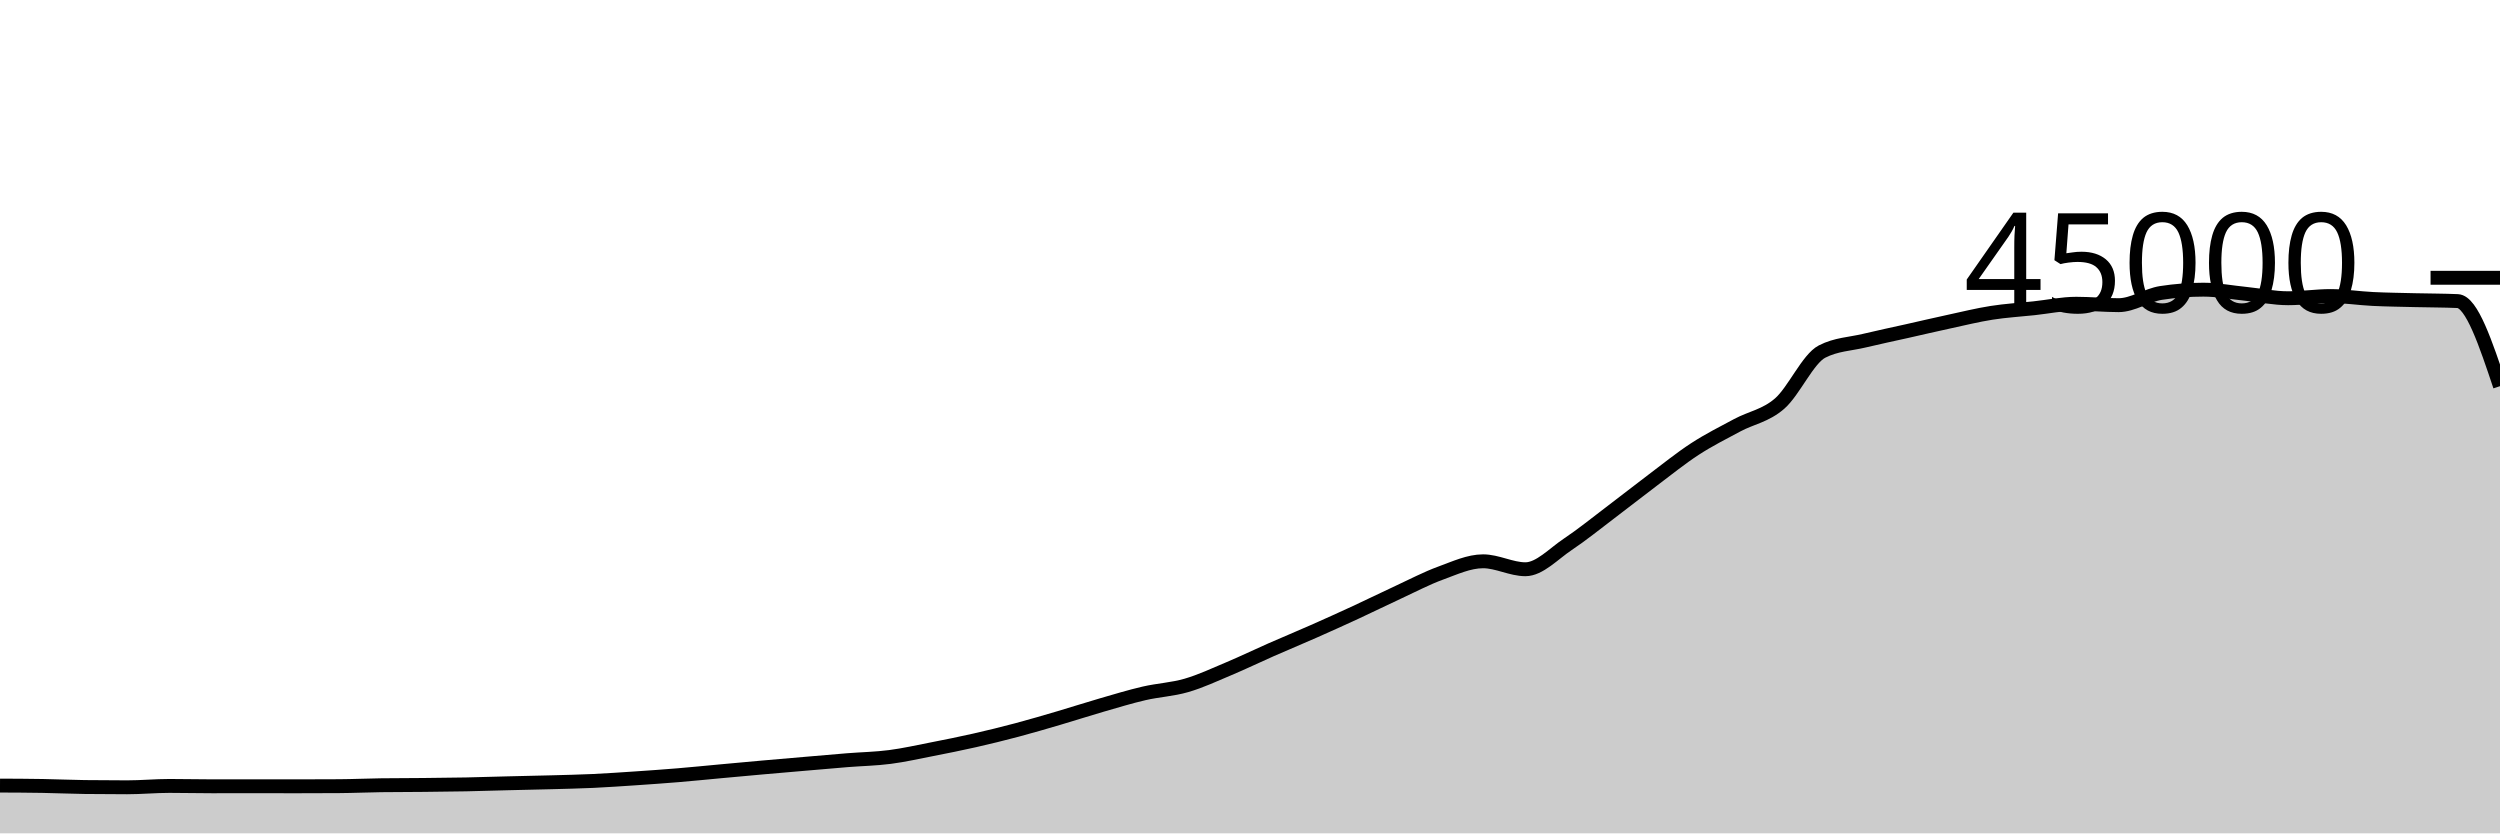
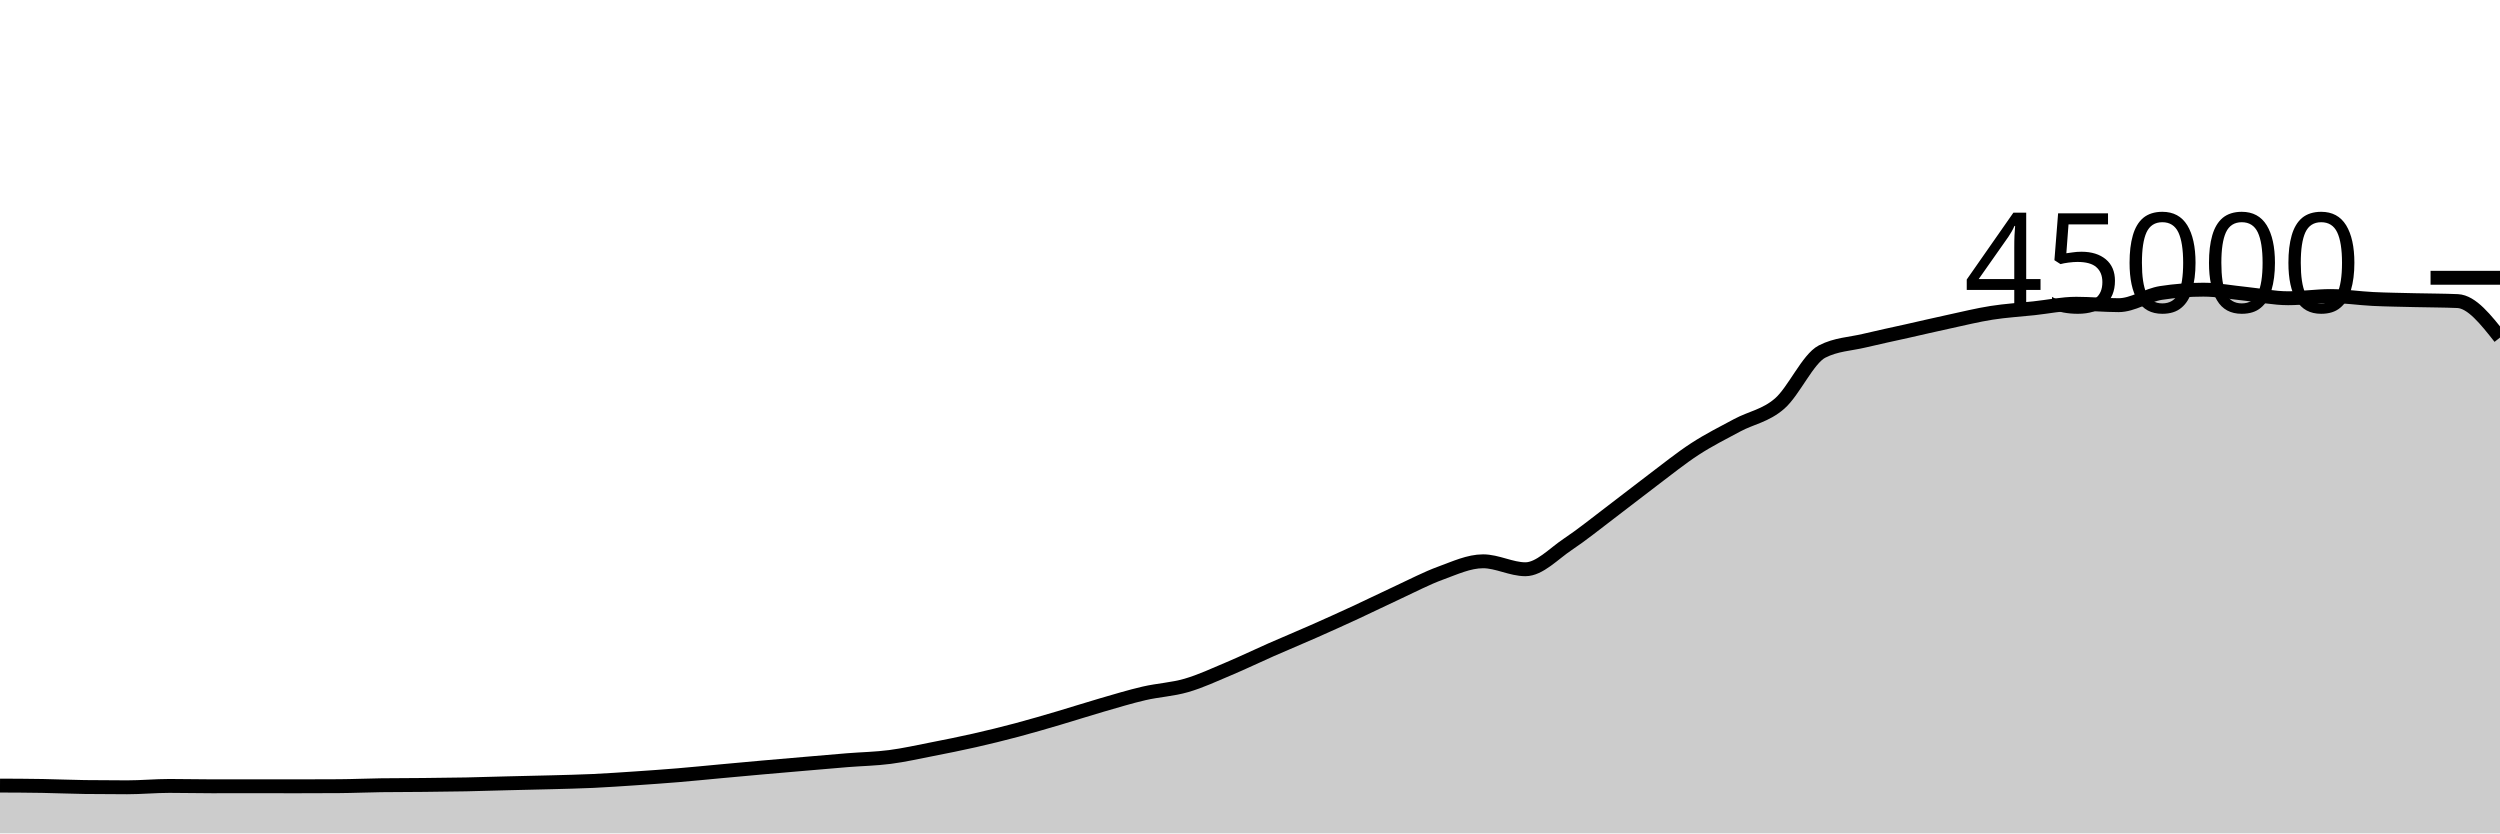
<svg xmlns="http://www.w3.org/2000/svg" viewBox="0 0 180 60">
  <g transform="translate(0,20)">
-     <path class="area" fill="rgba(0, 0, 0, 0.2)" d="M0,36.562C1.017,36.566,2.034,36.57,3.051,36.588C4.068,36.605,5.085,36.653,6.102,36.666C7.119,36.679,8.136,36.685,9.153,36.685C10.169,36.685,11.186,36.587,12.203,36.587C13.22,36.587,14.237,36.613,15.254,36.613C16.271,36.613,17.288,36.61,18.305,36.61C19.322,36.61,20.339,36.614,21.356,36.614C22.373,36.614,23.39,36.611,24.407,36.604C25.424,36.598,26.441,36.551,27.458,36.537C28.475,36.523,29.492,36.526,30.508,36.516C31.525,36.505,32.542,36.496,33.559,36.476C34.576,36.456,35.593,36.421,36.61,36.396C37.627,36.37,38.644,36.352,39.661,36.324C40.678,36.296,41.695,36.275,42.712,36.228C43.729,36.18,44.746,36.109,45.763,36.041C46.78,35.972,47.797,35.901,48.814,35.817C49.831,35.733,50.847,35.628,51.864,35.535C52.881,35.442,53.898,35.347,54.915,35.257C55.932,35.167,56.949,35.08,57.966,34.993C58.983,34.906,60,34.815,61.017,34.733C62.034,34.652,63.051,34.635,64.068,34.503C65.085,34.371,66.102,34.141,67.119,33.942C68.136,33.743,69.153,33.54,70.169,33.309C71.186,33.079,72.203,32.828,73.22,32.558C74.237,32.288,75.254,31.987,76.271,31.688C77.288,31.389,78.305,31.059,79.322,30.764C80.339,30.47,81.356,30.159,82.373,29.923C83.39,29.687,84.407,29.644,85.424,29.348C86.441,29.053,87.458,28.576,88.475,28.148C89.492,27.72,90.508,27.228,91.525,26.78C92.542,26.333,93.559,25.913,94.576,25.463C95.593,25.014,96.61,24.554,97.627,24.084C98.644,23.613,99.661,23.11,100.678,22.64C101.695,22.17,102.712,21.633,103.729,21.262C104.746,20.891,105.763,20.413,106.78,20.413C107.797,20.413,108.814,20.986,109.831,20.986C110.847,20.986,111.864,19.869,112.881,19.191C113.898,18.513,114.915,17.687,115.932,16.918C116.949,16.15,117.966,15.345,118.983,14.58C120,13.816,121.017,12.99,122.034,12.329C123.051,11.668,124.068,11.161,125.085,10.615C126.102,10.07,127.119,9.94,128.136,9.056C129.153,8.172,130.169,5.837,131.186,5.313C132.203,4.789,133.22,4.772,134.237,4.527C135.254,4.282,136.271,4.071,137.288,3.843C138.305,3.614,139.322,3.375,140.339,3.156C141.356,2.936,142.373,2.684,143.39,2.524C144.407,2.364,145.424,2.305,146.441,2.196C147.458,2.087,148.475,1.87,149.492,1.87C150.508,1.87,151.525,1.972,152.542,1.972C153.559,1.972,154.576,1.25,155.593,1.092C156.61,0.935,157.627,0.856,158.644,0.856C159.661,0.856,160.678,1.054,161.695,1.156C162.712,1.259,163.729,1.473,164.746,1.473C165.763,1.473,166.78,1.315,167.797,1.315C168.814,1.315,169.831,1.477,170.847,1.526C171.864,1.576,172.881,1.586,173.898,1.612C174.915,1.637,175.932,1.634,176.949,1.678C177.966,1.723,178.983,4.764,180,7.804L180,40C178.983,40,177.966,40,176.949,40C175.932,40,174.915,40,173.898,40C172.881,40,171.864,40,170.847,40C169.831,40,168.814,40,167.797,40C166.78,40,165.763,40,164.746,40C163.729,40,162.712,40,161.695,40C160.678,40,159.661,40,158.644,40C157.627,40,156.61,40,155.593,40C154.576,40,153.559,40,152.542,40C151.525,40,150.508,40,149.492,40C148.475,40,147.458,40,146.441,40C145.424,40,144.407,40,143.39,40C142.373,40,141.356,40,140.339,40C139.322,40,138.305,40,137.288,40C136.271,40,135.254,40,134.237,40C133.22,40,132.203,40,131.186,40C130.169,40,129.153,40,128.136,40C127.119,40,126.102,40,125.085,40C124.068,40,123.051,40,122.034,40C121.017,40,120,40,118.983,40C117.966,40,116.949,40,115.932,40C114.915,40,113.898,40,112.881,40C111.864,40,110.847,40,109.831,40C108.814,40,107.797,40,106.78,40C105.763,40,104.746,40,103.729,40C102.712,40,101.695,40,100.678,40C99.661,40,98.644,40,97.627,40C96.61,40,95.593,40,94.576,40C93.559,40,92.542,40,91.525,40C90.508,40,89.492,40,88.475,40C87.458,40,86.441,40,85.424,40C84.407,40,83.39,40,82.373,40C81.356,40,80.339,40,79.322,40C78.305,40,77.288,40,76.271,40C75.254,40,74.237,40,73.22,40C72.203,40,71.186,40,70.169,40C69.153,40,68.136,40,67.119,40C66.102,40,65.085,40,64.068,40C63.051,40,62.034,40,61.017,40C60,40,58.983,40,57.966,40C56.949,40,55.932,40,54.915,40C53.898,40,52.881,40,51.864,40C50.847,40,49.831,40,48.814,40C47.797,40,46.78,40,45.763,40C44.746,40,43.729,40,42.712,40C41.695,40,40.678,40,39.661,40C38.644,40,37.627,40,36.61,40C35.593,40,34.576,40,33.559,40C32.542,40,31.525,40,30.508,40C29.492,40,28.475,40,27.458,40C26.441,40,25.424,40,24.407,40C23.39,40,22.373,40,21.356,40C20.339,40,19.322,40,18.305,40C17.288,40,16.271,40,15.254,40C14.237,40,13.22,40,12.203,40C11.186,40,10.169,40,9.153,40C8.136,40,7.119,40,6.102,40C5.085,40,4.068,40,3.051,40C2.034,40,1.017,40,0,40Z" />
-     <path class="line" stroke="black" fill="none" d="M0,36.562C1.017,36.566,2.034,36.57,3.051,36.588C4.068,36.605,5.085,36.653,6.102,36.666C7.119,36.679,8.136,36.685,9.153,36.685C10.169,36.685,11.186,36.587,12.203,36.587C13.22,36.587,14.237,36.613,15.254,36.613C16.271,36.613,17.288,36.61,18.305,36.61C19.322,36.61,20.339,36.614,21.356,36.614C22.373,36.614,23.39,36.611,24.407,36.604C25.424,36.598,26.441,36.551,27.458,36.537C28.475,36.523,29.492,36.526,30.508,36.516C31.525,36.505,32.542,36.496,33.559,36.476C34.576,36.456,35.593,36.421,36.61,36.396C37.627,36.37,38.644,36.352,39.661,36.324C40.678,36.296,41.695,36.275,42.712,36.228C43.729,36.18,44.746,36.109,45.763,36.041C46.78,35.972,47.797,35.901,48.814,35.817C49.831,35.733,50.847,35.628,51.864,35.535C52.881,35.442,53.898,35.347,54.915,35.257C55.932,35.167,56.949,35.08,57.966,34.993C58.983,34.906,60,34.815,61.017,34.733C62.034,34.652,63.051,34.635,64.068,34.503C65.085,34.371,66.102,34.141,67.119,33.942C68.136,33.743,69.153,33.54,70.169,33.309C71.186,33.079,72.203,32.828,73.22,32.558C74.237,32.288,75.254,31.987,76.271,31.688C77.288,31.389,78.305,31.059,79.322,30.764C80.339,30.47,81.356,30.159,82.373,29.923C83.39,29.687,84.407,29.644,85.424,29.348C86.441,29.053,87.458,28.576,88.475,28.148C89.492,27.72,90.508,27.228,91.525,26.78C92.542,26.333,93.559,25.913,94.576,25.463C95.593,25.014,96.61,24.554,97.627,24.084C98.644,23.613,99.661,23.11,100.678,22.64C101.695,22.17,102.712,21.633,103.729,21.262C104.746,20.891,105.763,20.413,106.78,20.413C107.797,20.413,108.814,20.986,109.831,20.986C110.847,20.986,111.864,19.869,112.881,19.191C113.898,18.513,114.915,17.687,115.932,16.918C116.949,16.15,117.966,15.345,118.983,14.58C120,13.816,121.017,12.99,122.034,12.329C123.051,11.668,124.068,11.161,125.085,10.615C126.102,10.07,127.119,9.94,128.136,9.056C129.153,8.172,130.169,5.837,131.186,5.313C132.203,4.789,133.22,4.772,134.237,4.527C135.254,4.282,136.271,4.071,137.288,3.843C138.305,3.614,139.322,3.375,140.339,3.156C141.356,2.936,142.373,2.684,143.39,2.524C144.407,2.364,145.424,2.305,146.441,2.196C147.458,2.087,148.475,1.87,149.492,1.87C150.508,1.87,151.525,1.972,152.542,1.972C153.559,1.972,154.576,1.25,155.593,1.092C156.61,0.935,157.627,0.856,158.644,0.856C159.661,0.856,160.678,1.054,161.695,1.156C162.712,1.259,163.729,1.473,164.746,1.473C165.763,1.473,166.78,1.315,167.797,1.315C168.814,1.315,169.831,1.477,170.847,1.526C171.864,1.576,172.881,1.586,173.898,1.612C174.915,1.637,175.932,1.634,176.949,1.678C177.966,1.723,178.983,4.764,180,7.804" />
+     <path class="area" fill="rgba(0, 0, 0, 0.2)" d="M0,36.562C1.017,36.566,2.034,36.57,3.051,36.588C4.068,36.605,5.085,36.653,6.102,36.666C7.119,36.679,8.136,36.685,9.153,36.685C10.169,36.685,11.186,36.587,12.203,36.587C13.22,36.587,14.237,36.613,15.254,36.613C16.271,36.613,17.288,36.61,18.305,36.61C19.322,36.61,20.339,36.614,21.356,36.614C22.373,36.614,23.39,36.611,24.407,36.604C25.424,36.598,26.441,36.551,27.458,36.537C28.475,36.523,29.492,36.526,30.508,36.516C31.525,36.505,32.542,36.496,33.559,36.476C34.576,36.456,35.593,36.421,36.61,36.396C37.627,36.37,38.644,36.352,39.661,36.324C40.678,36.296,41.695,36.275,42.712,36.228C43.729,36.18,44.746,36.109,45.763,36.041C46.78,35.972,47.797,35.901,48.814,35.817C49.831,35.733,50.847,35.628,51.864,35.535C52.881,35.442,53.898,35.347,54.915,35.257C55.932,35.167,56.949,35.08,57.966,34.993C58.983,34.906,60,34.815,61.017,34.733C62.034,34.652,63.051,34.635,64.068,34.503C65.085,34.371,66.102,34.141,67.119,33.942C68.136,33.743,69.153,33.54,70.169,33.309C71.186,33.079,72.203,32.828,73.22,32.558C74.237,32.288,75.254,31.987,76.271,31.688C77.288,31.389,78.305,31.059,79.322,30.764C80.339,30.47,81.356,30.159,82.373,29.923C83.39,29.687,84.407,29.644,85.424,29.348C86.441,29.053,87.458,28.576,88.475,28.148C89.492,27.72,90.508,27.228,91.525,26.78C92.542,26.333,93.559,25.913,94.576,25.463C95.593,25.014,96.61,24.554,97.627,24.084C98.644,23.613,99.661,23.11,100.678,22.64C101.695,22.17,102.712,21.633,103.729,21.262C104.746,20.891,105.763,20.413,106.78,20.413C107.797,20.413,108.814,20.986,109.831,20.986C110.847,20.986,111.864,19.869,112.881,19.191C113.898,18.513,114.915,17.687,115.932,16.918C116.949,16.15,117.966,15.345,118.983,14.58C120,13.816,121.017,12.99,122.034,12.329C123.051,11.668,124.068,11.161,125.085,10.615C126.102,10.07,127.119,9.94,128.136,9.056C129.153,8.172,130.169,5.837,131.186,5.313C132.203,4.789,133.22,4.772,134.237,4.527C135.254,4.282,136.271,4.071,137.288,3.843C138.305,3.614,139.322,3.375,140.339,3.156C141.356,2.936,142.373,2.684,143.39,2.524C144.407,2.364,145.424,2.305,146.441,2.196C147.458,2.087,148.475,1.87,149.492,1.87C150.508,1.87,151.525,1.972,152.542,1.972C153.559,1.972,154.576,1.25,155.593,1.092C156.61,0.935,157.627,0.856,158.644,0.856C159.661,0.856,160.678,1.054,161.695,1.156C162.712,1.259,163.729,1.473,164.746,1.473C165.763,1.473,166.78,1.315,167.797,1.315C168.814,1.315,169.831,1.477,170.847,1.526C171.864,1.576,172.881,1.586,173.898,1.612C174.915,1.637,175.932,1.634,176.949,1.678C177.966,1.723,178.983,3.014,180,4.305L180,40C178.983,40,177.966,40,176.949,40C175.932,40,174.915,40,173.898,40C172.881,40,171.864,40,170.847,40C169.831,40,168.814,40,167.797,40C166.78,40,165.763,40,164.746,40C163.729,40,162.712,40,161.695,40C160.678,40,159.661,40,158.644,40C157.627,40,156.61,40,155.593,40C154.576,40,153.559,40,152.542,40C151.525,40,150.508,40,149.492,40C148.475,40,147.458,40,146.441,40C145.424,40,144.407,40,143.39,40C142.373,40,141.356,40,140.339,40C139.322,40,138.305,40,137.288,40C136.271,40,135.254,40,134.237,40C133.22,40,132.203,40,131.186,40C130.169,40,129.153,40,128.136,40C127.119,40,126.102,40,125.085,40C124.068,40,123.051,40,122.034,40C121.017,40,120,40,118.983,40C117.966,40,116.949,40,115.932,40C114.915,40,113.898,40,112.881,40C111.864,40,110.847,40,109.831,40C108.814,40,107.797,40,106.78,40C105.763,40,104.746,40,103.729,40C102.712,40,101.695,40,100.678,40C99.661,40,98.644,40,97.627,40C96.61,40,95.593,40,94.576,40C93.559,40,92.542,40,91.525,40C90.508,40,89.492,40,88.475,40C87.458,40,86.441,40,85.424,40C84.407,40,83.39,40,82.373,40C81.356,40,80.339,40,79.322,40C78.305,40,77.288,40,76.271,40C75.254,40,74.237,40,73.22,40C72.203,40,71.186,40,70.169,40C69.153,40,68.136,40,67.119,40C66.102,40,65.085,40,64.068,40C63.051,40,62.034,40,61.017,40C60,40,58.983,40,57.966,40C56.949,40,55.932,40,54.915,40C53.898,40,52.881,40,51.864,40C50.847,40,49.831,40,48.814,40C47.797,40,46.78,40,45.763,40C44.746,40,43.729,40,42.712,40C41.695,40,40.678,40,39.661,40C38.644,40,37.627,40,36.61,40C35.593,40,34.576,40,33.559,40C32.542,40,31.525,40,30.508,40C29.492,40,28.475,40,27.458,40C26.441,40,25.424,40,24.407,40C23.39,40,22.373,40,21.356,40C20.339,40,19.322,40,18.305,40C17.288,40,16.271,40,15.254,40C14.237,40,13.22,40,12.203,40C11.186,40,10.169,40,9.153,40C8.136,40,7.119,40,6.102,40C5.085,40,4.068,40,3.051,40C2.034,40,1.017,40,0,40Z" />
+     <path class="line" stroke="black" fill="none" d="M0,36.562C1.017,36.566,2.034,36.57,3.051,36.588C4.068,36.605,5.085,36.653,6.102,36.666C7.119,36.679,8.136,36.685,9.153,36.685C10.169,36.685,11.186,36.587,12.203,36.587C13.22,36.587,14.237,36.613,15.254,36.613C16.271,36.613,17.288,36.61,18.305,36.61C19.322,36.61,20.339,36.614,21.356,36.614C22.373,36.614,23.39,36.611,24.407,36.604C25.424,36.598,26.441,36.551,27.458,36.537C28.475,36.523,29.492,36.526,30.508,36.516C31.525,36.505,32.542,36.496,33.559,36.476C34.576,36.456,35.593,36.421,36.61,36.396C37.627,36.37,38.644,36.352,39.661,36.324C40.678,36.296,41.695,36.275,42.712,36.228C43.729,36.18,44.746,36.109,45.763,36.041C46.78,35.972,47.797,35.901,48.814,35.817C49.831,35.733,50.847,35.628,51.864,35.535C52.881,35.442,53.898,35.347,54.915,35.257C55.932,35.167,56.949,35.08,57.966,34.993C58.983,34.906,60,34.815,61.017,34.733C62.034,34.652,63.051,34.635,64.068,34.503C65.085,34.371,66.102,34.141,67.119,33.942C68.136,33.743,69.153,33.54,70.169,33.309C71.186,33.079,72.203,32.828,73.22,32.558C74.237,32.288,75.254,31.987,76.271,31.688C77.288,31.389,78.305,31.059,79.322,30.764C80.339,30.47,81.356,30.159,82.373,29.923C83.39,29.687,84.407,29.644,85.424,29.348C86.441,29.053,87.458,28.576,88.475,28.148C89.492,27.72,90.508,27.228,91.525,26.78C92.542,26.333,93.559,25.913,94.576,25.463C95.593,25.014,96.61,24.554,97.627,24.084C98.644,23.613,99.661,23.11,100.678,22.64C101.695,22.17,102.712,21.633,103.729,21.262C104.746,20.891,105.763,20.413,106.78,20.413C107.797,20.413,108.814,20.986,109.831,20.986C110.847,20.986,111.864,19.869,112.881,19.191C113.898,18.513,114.915,17.687,115.932,16.918C116.949,16.15,117.966,15.345,118.983,14.58C120,13.816,121.017,12.99,122.034,12.329C123.051,11.668,124.068,11.161,125.085,10.615C126.102,10.07,127.119,9.94,128.136,9.056C129.153,8.172,130.169,5.837,131.186,5.313C132.203,4.789,133.22,4.772,134.237,4.527C135.254,4.282,136.271,4.071,137.288,3.843C138.305,3.614,139.322,3.375,140.339,3.156C141.356,2.936,142.373,2.684,143.39,2.524C144.407,2.364,145.424,2.305,146.441,2.196C147.458,2.087,148.475,1.87,149.492,1.87C150.508,1.87,151.525,1.972,152.542,1.972C153.559,1.972,154.576,1.25,155.593,1.092C156.61,0.935,157.627,0.856,158.644,0.856C159.661,0.856,160.678,1.054,161.695,1.156C162.712,1.259,163.729,1.473,164.746,1.473C165.763,1.473,166.78,1.315,167.797,1.315C168.814,1.315,169.831,1.477,170.847,1.526C171.864,1.576,172.881,1.586,173.898,1.612C174.915,1.637,175.932,1.634,176.949,1.678C177.966,1.723,178.983,3.014,180,4.305" />
    <path class="axis-ceiling" stroke-width="1" stroke="black" fill="none" d="M175,0L180,0" />
    <text class="axis-ceiling-label" font-family="sans-serif" text-anchor="end" font-size="10px" x="170" y="2.5">45000</text>
  </g>
</svg>
